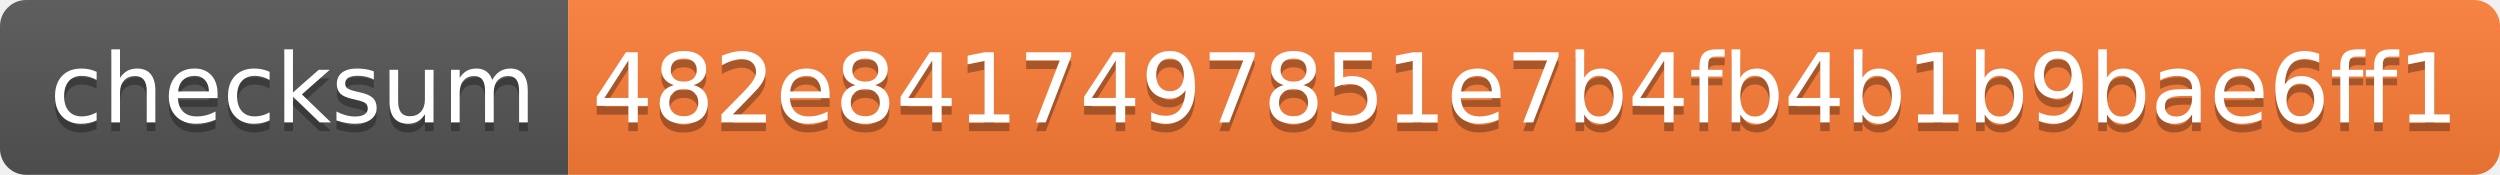
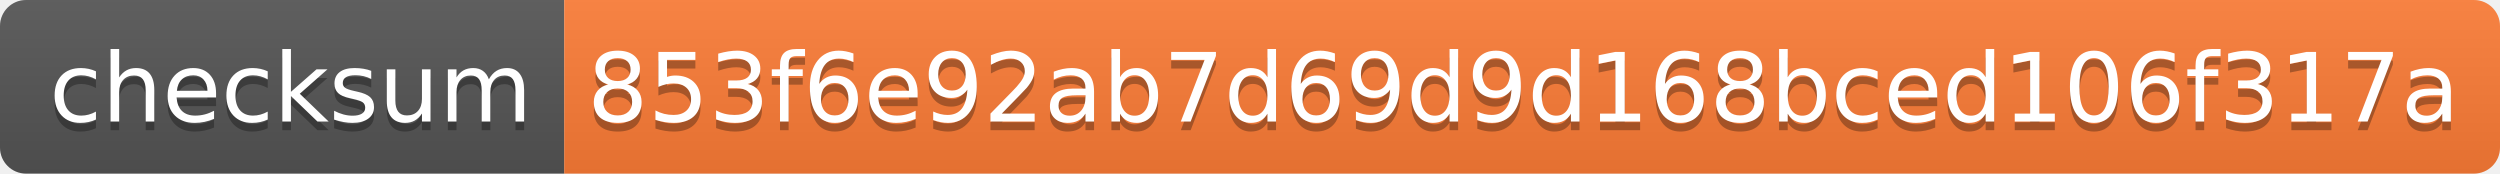
- <svg xmlns="http://www.w3.org/2000/svg" width="286" height="20" role="img" aria-label="checksum: 482e8417497851e7b4fb4b1b9bae6ff1">
+ <svg xmlns="http://www.w3.org/2000/svg" width="288" height="20" role="img" aria-label="checksum: 853f6e92ab7d69d9d168bced106f317a">
  <linearGradient id="s" x2="0" y2="100%">
    <stop offset="0" stop-color="#bbb" stop-opacity=".1" />
    <stop offset="1" stop-opacity=".1" />
  </linearGradient>
  <clipPath id="r">
-     <rect width="286" height="20" rx="3" fill="#fff" />
+     <rect width="288" height="20" rx="3" fill="#fff" />
  </clipPath>
  <g clip-path="url(#r)">
    <rect width="65" height="20" fill="#555" />
-     <rect x="65" width="221" height="20" fill="#fe7d37" />
-     <rect width="286" height="20" fill="url(#s)" />
+     <rect x="65" width="223" height="20" fill="#fe7d37" />
+     <rect width="288" height="20" fill="url(#s)" />
  </g>
  <g fill="#fff" text-anchor="middle" font-family="Verdana,Geneva,DejaVu Sans,sans-serif" text-rendering="geometricPrecision" font-size="110">
    <text aria-hidden="true" x="335" y="150" fill="#010101" fill-opacity=".3" transform="scale(.1)" textLength="550">checksum</text>
    <text x="335" y="140" transform="scale(.1)" fill="#fff" textLength="550">checksum</text>
-     <text aria-hidden="true" x="1745" y="150" fill="#010101" fill-opacity=".3" transform="scale(.1)" textLength="2110">482e8417497851e7b4fb4b1b9bae6ff1</text>
-     <text x="1745" y="140" transform="scale(.1)" fill="#fff" textLength="2110">482e8417497851e7b4fb4b1b9bae6ff1</text>
+     <text aria-hidden="true" x="1755" y="150" fill="#010101" fill-opacity=".3" transform="scale(.1)" textLength="2130">853f6e92ab7d69d9d168bced106f317a</text>
+     <text x="1755" y="140" transform="scale(.1)" fill="#fff" textLength="2130">853f6e92ab7d69d9d168bced106f317a</text>
  </g>
</svg>
